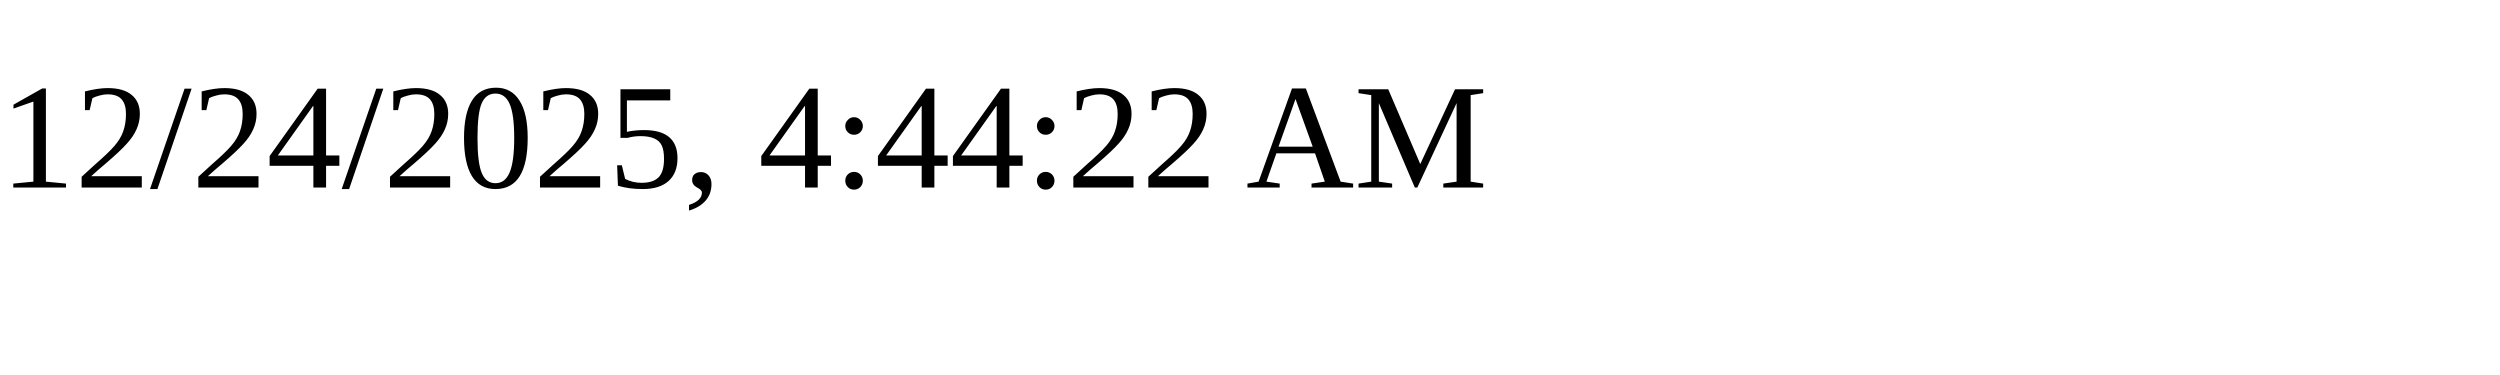
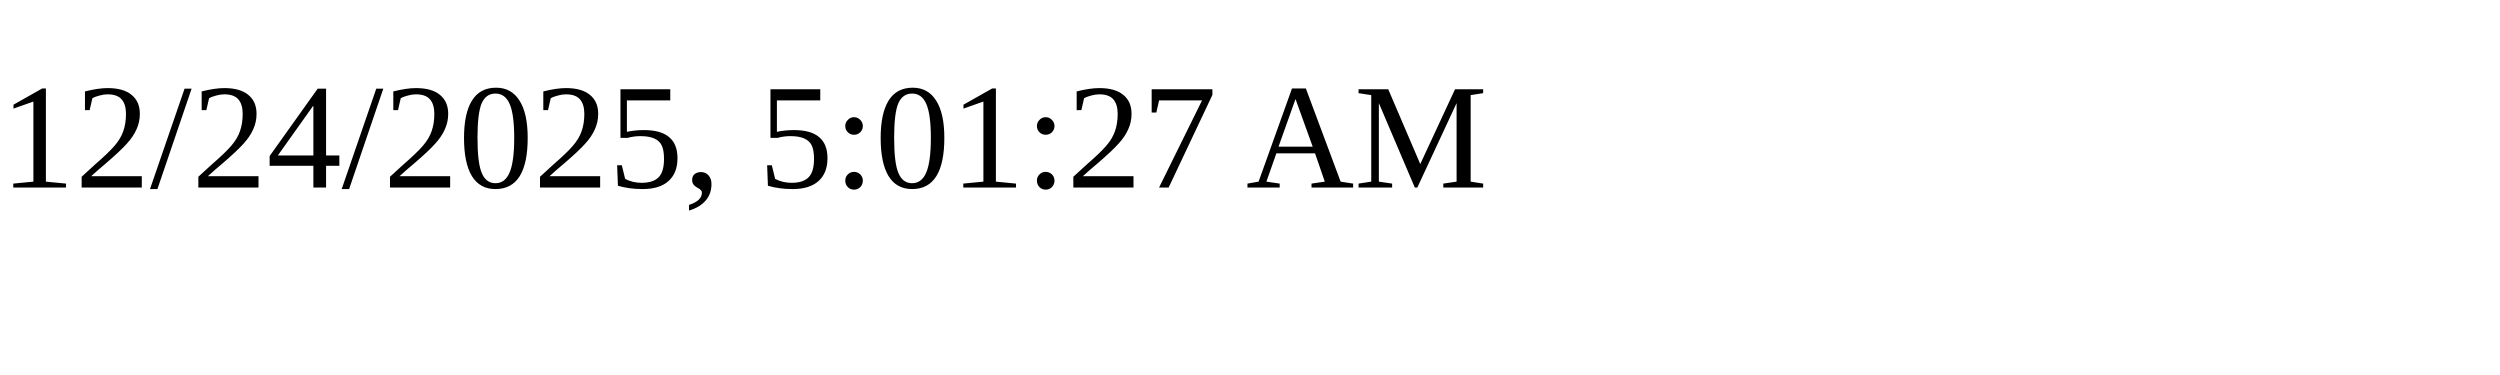
<svg xmlns="http://www.w3.org/2000/svg" height="30" width="200">
-   <text x="0" y="15">12/24/2025, 4:44:22 AM</text>
+   <text x="0" y="15">12/24/2025, 5:01:27 AM</text>
</svg>
